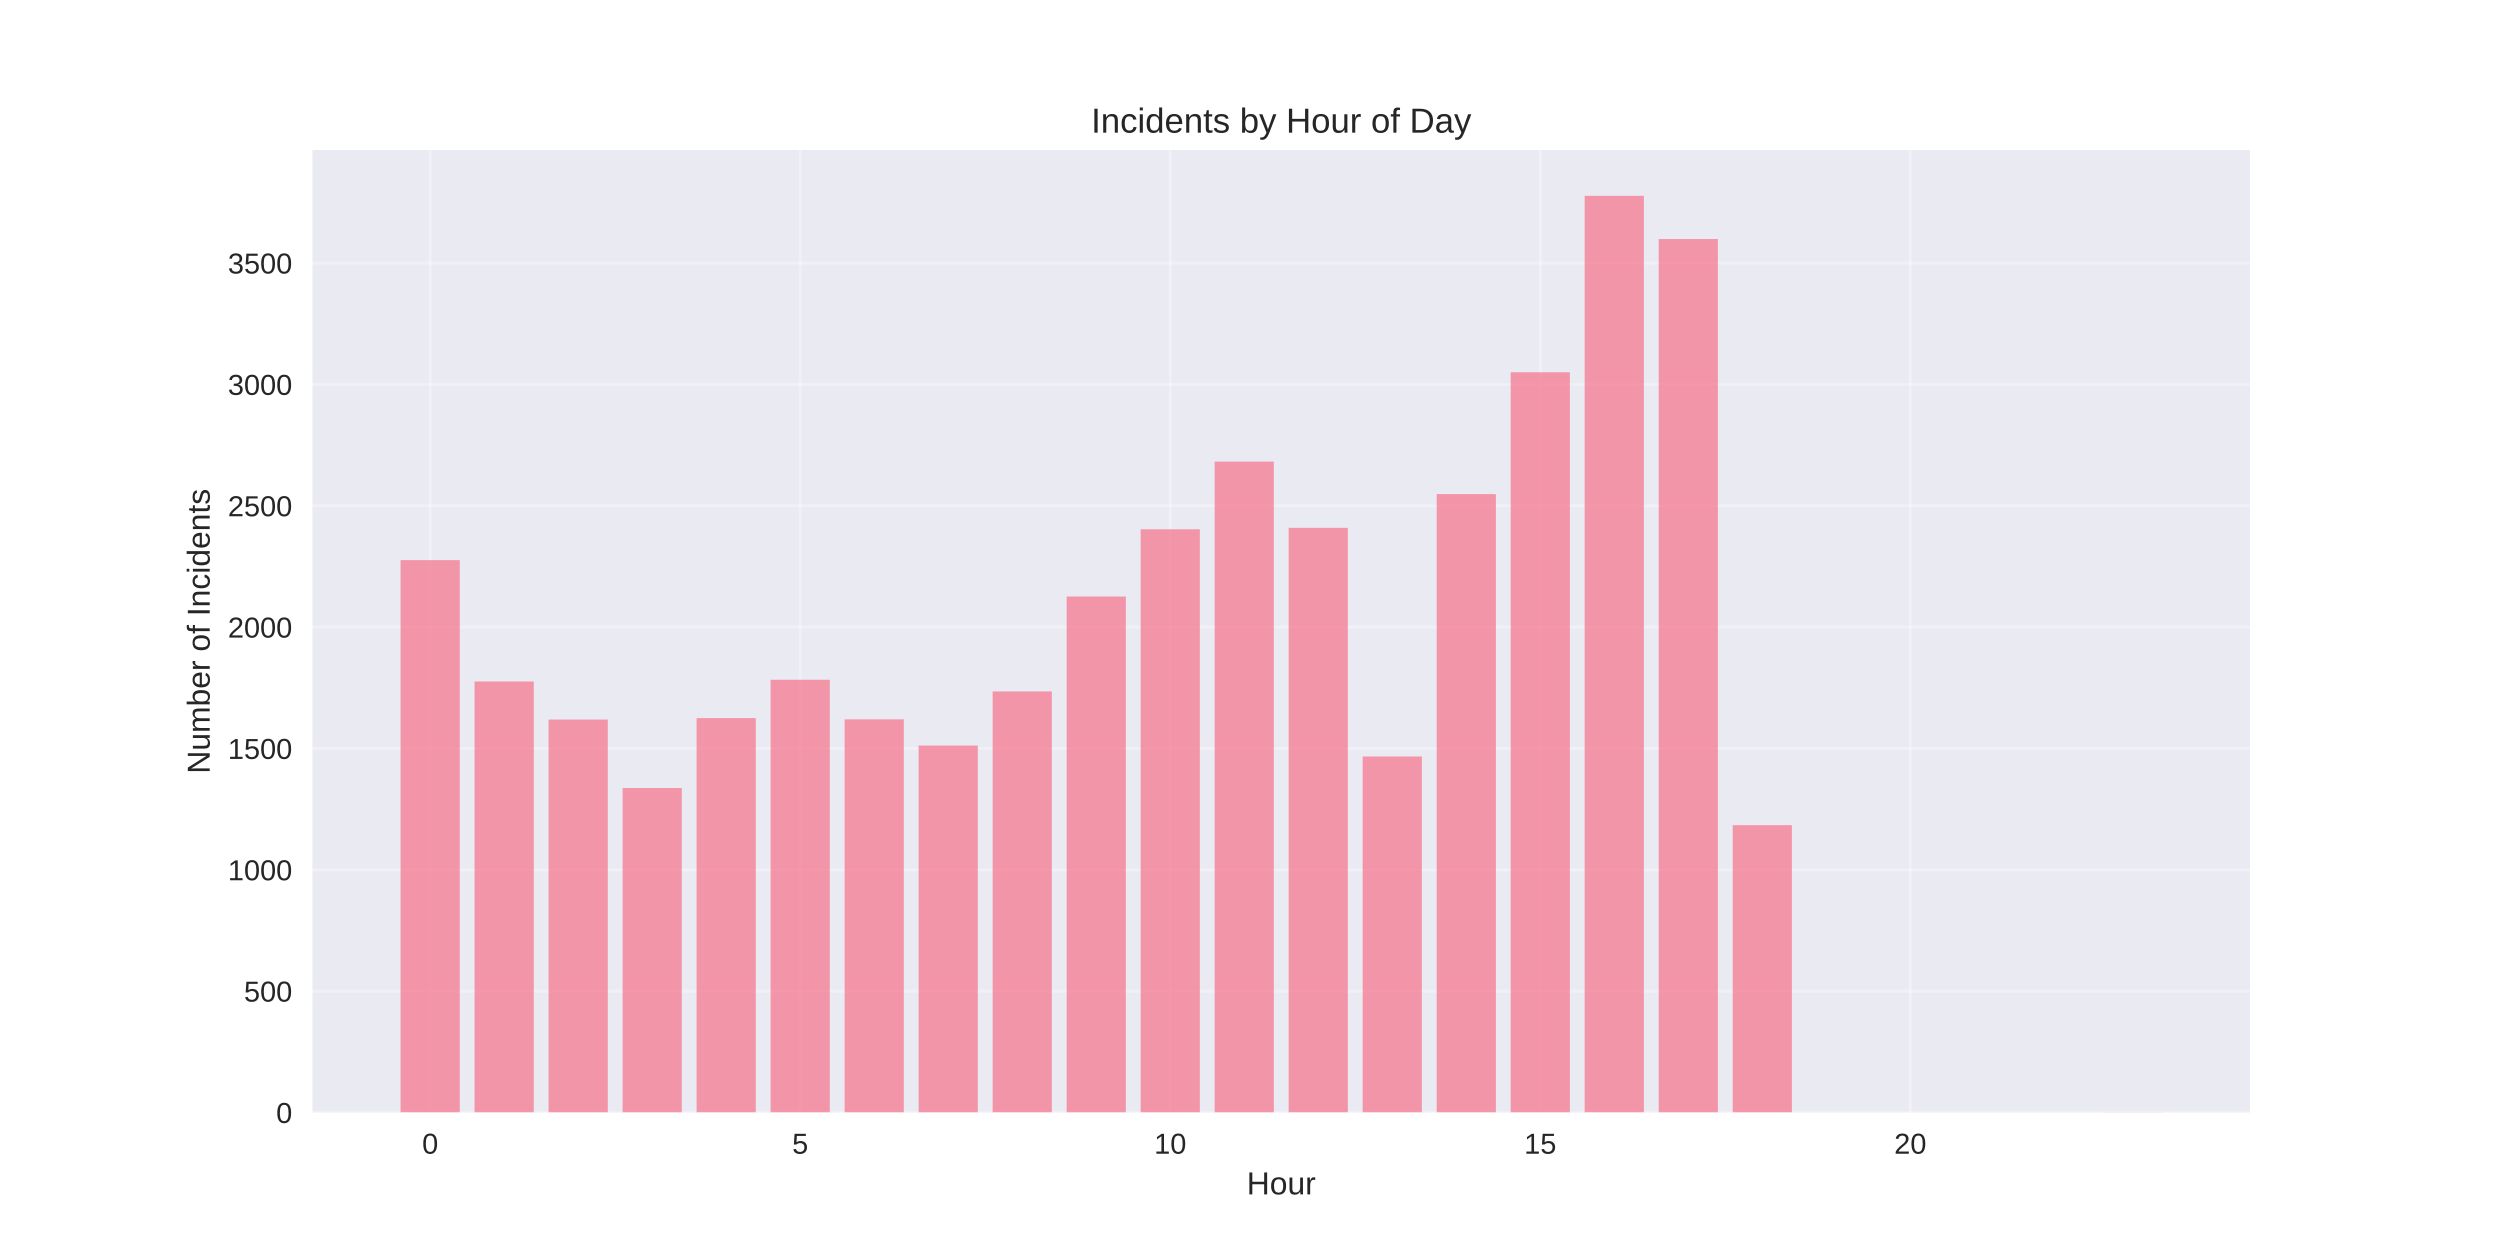
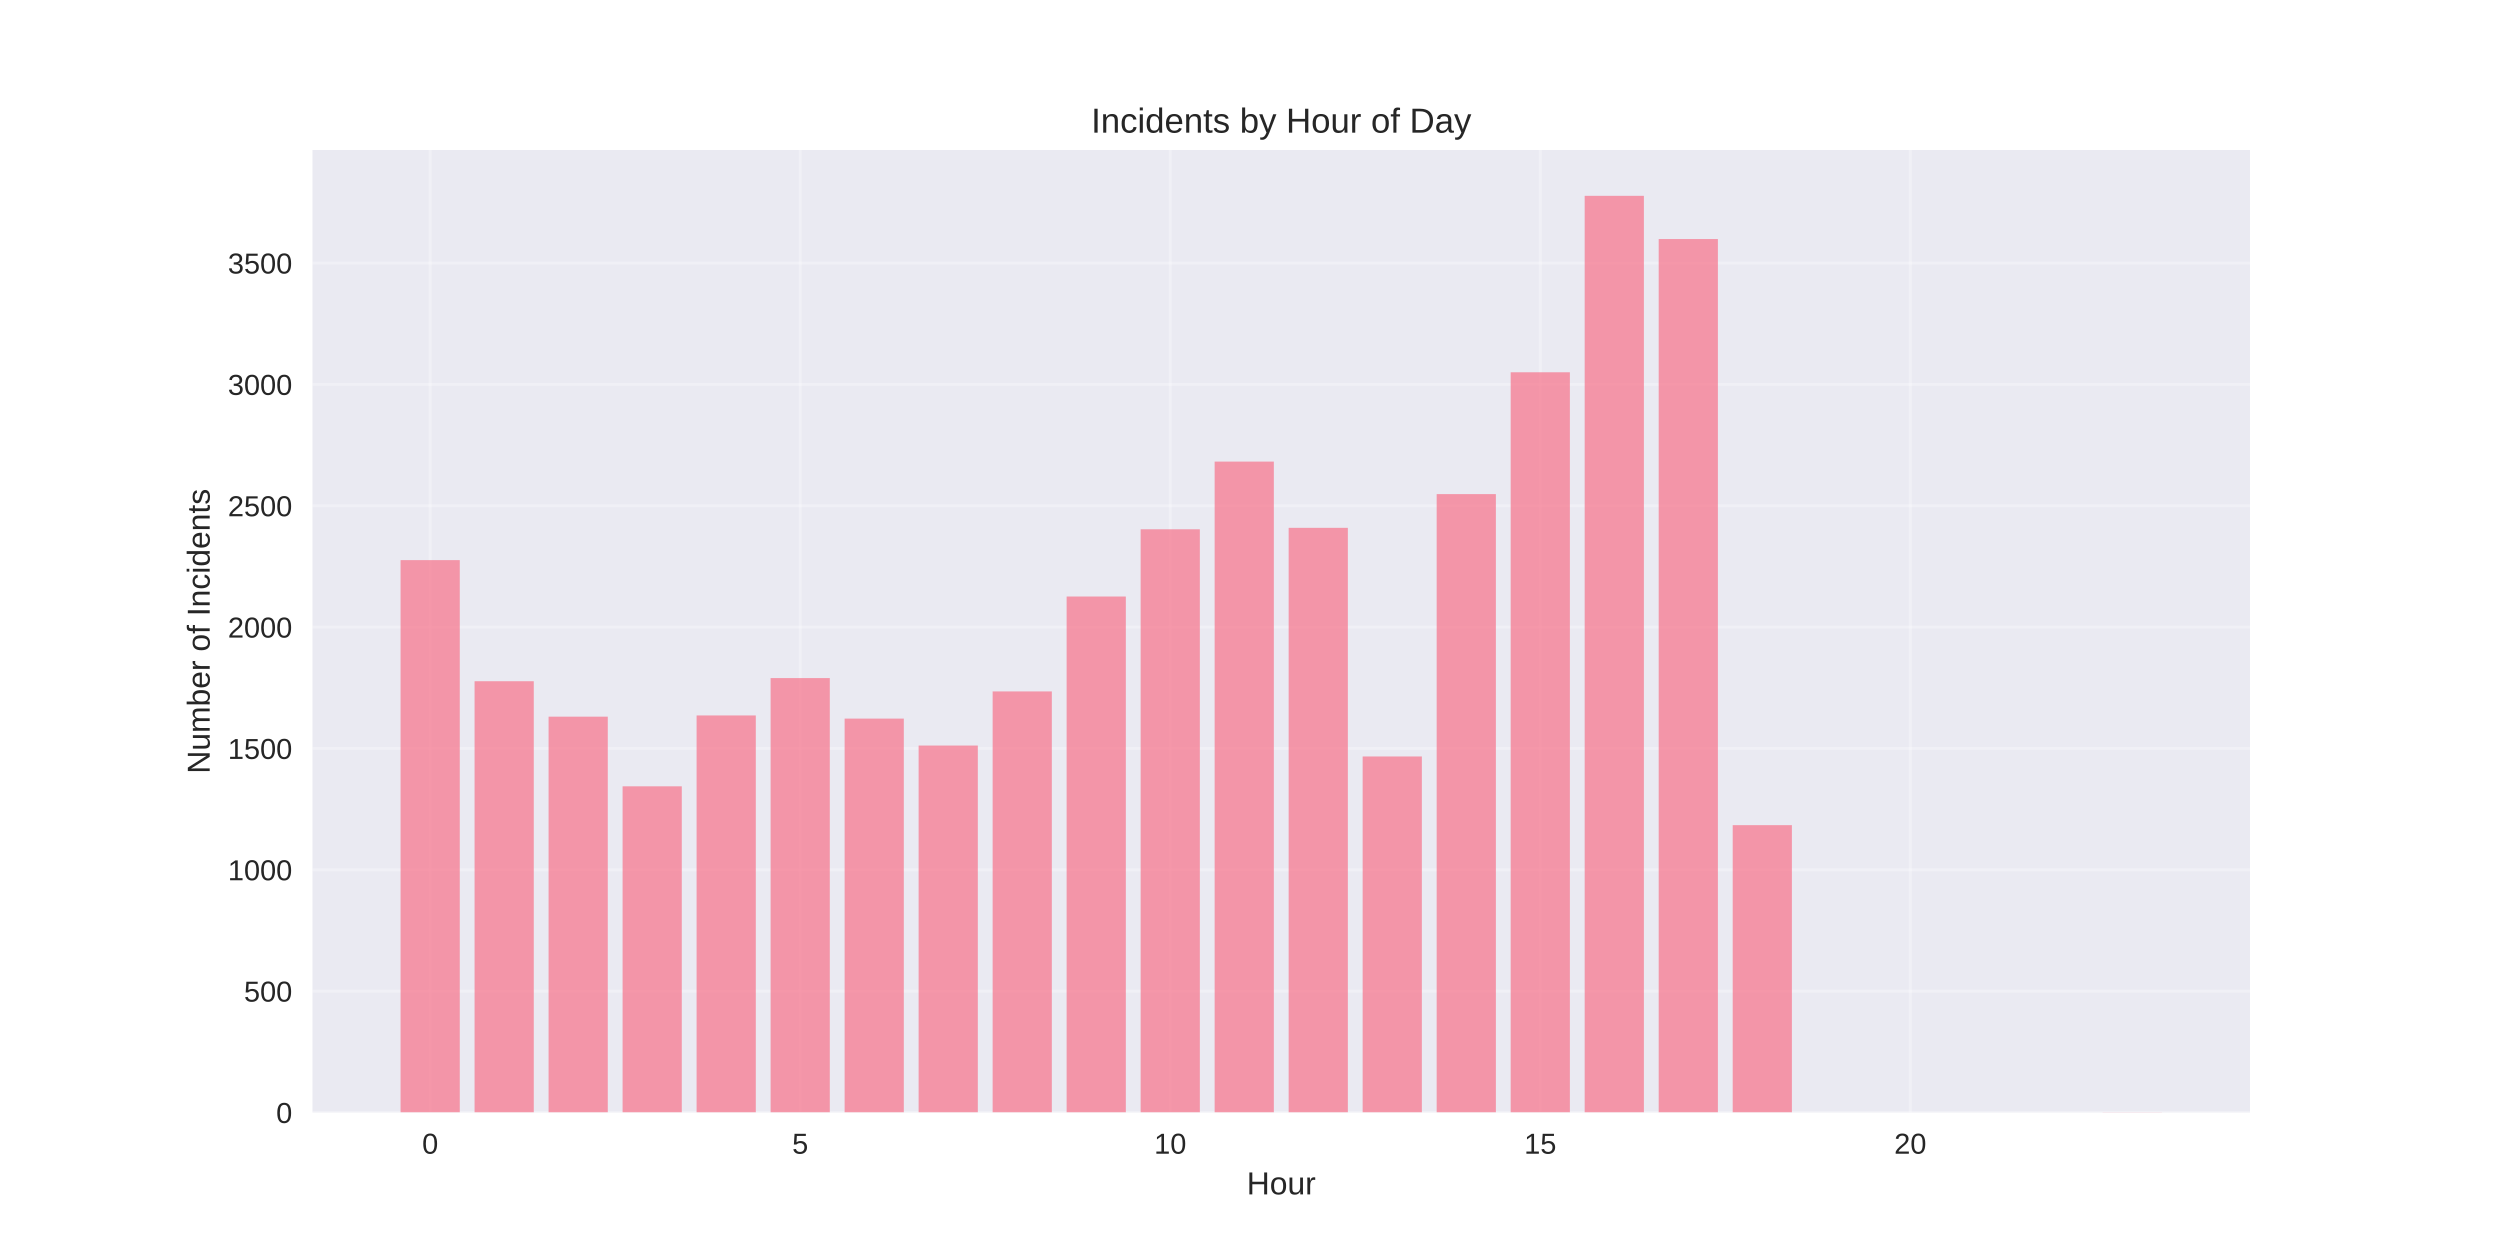
<svg xmlns="http://www.w3.org/2000/svg" width="864pt" height="432pt" viewBox="0 0 864 432" version="1.1">
  <defs>
    <style type="text/css">*{stroke-linejoin: round; stroke-linecap: butt}</style>
  </defs>
  <g id="figure_1">
    <g id="patch_1">
      <path d="M 0 432  L 864 432  L 864 0  L 0 0  z " style="fill: #ffffff" />
    </g>
    <g id="axes_1">
      <g id="patch_2">
        <path d="M 108 384.48  L 777.6 384.48  L 777.6 51.84  L 108 51.84  z " style="fill: #eaeaf2" />
      </g>
      <g id="matplotlib.axis_1">
        <g id="xtick_1">
          <g id="line2d_1">
-             <path d="M 148.667 384.48  L 148.667 51.84  " clip-path="url(#p99ed86e8c5)" style="fill: none; stroke: #ffffff; stroke-opacity: 0.3; stroke-linecap: round" />
+             <path d="M 148.667 384.48  L 148.667 51.84  " clip-path="url(#p43270b9f84)" style="fill: none; stroke: #ffffff; stroke-opacity: 0.3; stroke-linecap: round" />
          </g>
          <g id="line2d_2" />
          <g id="text_1">
            <text style="fill: #262626; font: 10px 'Arial', 'Liberation Sans', 'DejaVu Sans', 'Bitstream Vera Sans', sans-serif; text-anchor: middle" x="148.667" y="398.727" transform="rotate(-0 148.6671 398.7269)">0</text>
          </g>
        </g>
        <g id="xtick_2">
          <g id="line2d_3">
-             <path d="M 276.551 384.48  L 276.551 51.84  " clip-path="url(#p99ed86e8c5)" style="fill: none; stroke: #ffffff; stroke-opacity: 0.3; stroke-linecap: round" />
+             <path d="M 276.551 384.48  L 276.551 51.84  " clip-path="url(#p43270b9f84)" style="fill: none; stroke: #ffffff; stroke-opacity: 0.3; stroke-linecap: round" />
          </g>
          <g id="line2d_4" />
          <g id="text_2">
            <text style="fill: #262626; font: 10px 'Arial', 'Liberation Sans', 'DejaVu Sans', 'Bitstream Vera Sans', sans-serif; text-anchor: middle" x="276.551" y="398.727" transform="rotate(-0 276.551 398.7269)">5</text>
          </g>
        </g>
        <g id="xtick_3">
          <g id="line2d_5">
-             <path d="M 404.435 384.48  L 404.435 51.84  " clip-path="url(#p99ed86e8c5)" style="fill: none; stroke: #ffffff; stroke-opacity: 0.3; stroke-linecap: round" />
+             <path d="M 404.435 384.48  L 404.435 51.84  " clip-path="url(#p43270b9f84)" style="fill: none; stroke: #ffffff; stroke-opacity: 0.3; stroke-linecap: round" />
          </g>
          <g id="line2d_6" />
          <g id="text_3">
            <text style="fill: #262626; font: 10px 'Arial', 'Liberation Sans', 'DejaVu Sans', 'Bitstream Vera Sans', sans-serif; text-anchor: middle" x="404.435" y="398.727" transform="rotate(-0 404.4348 398.7269)">10</text>
          </g>
        </g>
        <g id="xtick_4">
          <g id="line2d_7">
-             <path d="M 532.319 384.48  L 532.319 51.84  " clip-path="url(#p99ed86e8c5)" style="fill: none; stroke: #ffffff; stroke-opacity: 0.3; stroke-linecap: round" />
+             <path d="M 532.319 384.48  L 532.319 51.84  " clip-path="url(#p43270b9f84)" style="fill: none; stroke: #ffffff; stroke-opacity: 0.3; stroke-linecap: round" />
          </g>
          <g id="line2d_8" />
          <g id="text_4">
            <text style="fill: #262626; font: 10px 'Arial', 'Liberation Sans', 'DejaVu Sans', 'Bitstream Vera Sans', sans-serif; text-anchor: middle" x="532.319" y="398.727" transform="rotate(-0 532.3187 398.7269)">15</text>
          </g>
        </g>
        <g id="xtick_5">
          <g id="line2d_9">
-             <path d="M 660.203 384.48  L 660.203 51.84  " clip-path="url(#p99ed86e8c5)" style="fill: none; stroke: #ffffff; stroke-opacity: 0.3; stroke-linecap: round" />
+             <path d="M 660.203 384.48  L 660.203 51.84  " clip-path="url(#p43270b9f84)" style="fill: none; stroke: #ffffff; stroke-opacity: 0.3; stroke-linecap: round" />
          </g>
          <g id="line2d_10" />
          <g id="text_5">
            <text style="fill: #262626; font: 10px 'Arial', 'Liberation Sans', 'DejaVu Sans', 'Bitstream Vera Sans', sans-serif; text-anchor: middle" x="660.203" y="398.727" transform="rotate(-0 660.2026 398.7269)">20</text>
          </g>
        </g>
        <g id="text_6">
          <text style="fill: #262626; font: 11px 'Arial', 'Liberation Sans', 'DejaVu Sans', 'Bitstream Vera Sans', sans-serif; text-anchor: middle" x="442.8" y="412.773" transform="rotate(-0 442.8 412.7734)">Hour</text>
        </g>
      </g>
      <g id="matplotlib.axis_2">
        <g id="ytick_1">
          <g id="line2d_11">
-             <path d="M 108 384.48  L 777.6 384.48  " clip-path="url(#p99ed86e8c5)" style="fill: none; stroke: #ffffff; stroke-opacity: 0.3; stroke-linecap: round" />
+             <path d="M 108 384.48  L 777.6 384.48  " clip-path="url(#p43270b9f84)" style="fill: none; stroke: #ffffff; stroke-opacity: 0.3; stroke-linecap: round" />
          </g>
          <g id="line2d_12" />
          <g id="text_7">
            <text style="fill: #262626; font: 10px 'Arial', 'Liberation Sans', 'DejaVu Sans', 'Bitstream Vera Sans', sans-serif; text-anchor: end" x="101" y="388.103" transform="rotate(-0 101 388.1034)">0</text>
          </g>
        </g>
        <g id="ytick_2">
          <g id="line2d_13">
-             <path d="M 108 342.542  L 777.6 342.542  " clip-path="url(#p99ed86e8c5)" style="fill: none; stroke: #ffffff; stroke-opacity: 0.3; stroke-linecap: round" />
+             <path d="M 108 342.542  L 777.6 342.542  " clip-path="url(#p43270b9f84)" style="fill: none; stroke: #ffffff; stroke-opacity: 0.3; stroke-linecap: round" />
          </g>
          <g id="line2d_14" />
          <g id="text_8">
            <text style="fill: #262626; font: 10px 'Arial', 'Liberation Sans', 'DejaVu Sans', 'Bitstream Vera Sans', sans-serif; text-anchor: end" x="101" y="346.165" transform="rotate(-0 101 346.1654)">500</text>
          </g>
        </g>
        <g id="ytick_3">
          <g id="line2d_15">
-             <path d="M 108 300.604  L 777.6 300.604  " clip-path="url(#p99ed86e8c5)" style="fill: none; stroke: #ffffff; stroke-opacity: 0.3; stroke-linecap: round" />
+             <path d="M 108 300.604  L 777.6 300.604  " clip-path="url(#p43270b9f84)" style="fill: none; stroke: #ffffff; stroke-opacity: 0.3; stroke-linecap: round" />
          </g>
          <g id="line2d_16" />
          <g id="text_9">
            <text style="fill: #262626; font: 10px 'Arial', 'Liberation Sans', 'DejaVu Sans', 'Bitstream Vera Sans', sans-serif; text-anchor: end" x="101" y="304.227" transform="rotate(-0 101 304.2273)">1000</text>
          </g>
        </g>
        <g id="ytick_4">
          <g id="line2d_17">
-             <path d="M 108 258.666  L 777.6 258.666  " clip-path="url(#p99ed86e8c5)" style="fill: none; stroke: #ffffff; stroke-opacity: 0.3; stroke-linecap: round" />
+             <path d="M 108 258.666  L 777.6 258.666  " clip-path="url(#p43270b9f84)" style="fill: none; stroke: #ffffff; stroke-opacity: 0.3; stroke-linecap: round" />
          </g>
          <g id="line2d_18" />
          <g id="text_10">
            <text style="fill: #262626; font: 10px 'Arial', 'Liberation Sans', 'DejaVu Sans', 'Bitstream Vera Sans', sans-serif; text-anchor: end" x="101" y="262.289" transform="rotate(-0 101 262.2893)">1500</text>
          </g>
        </g>
        <g id="ytick_5">
          <g id="line2d_19">
-             <path d="M 108 216.728  L 777.6 216.728  " clip-path="url(#p99ed86e8c5)" style="fill: none; stroke: #ffffff; stroke-opacity: 0.3; stroke-linecap: round" />
+             <path d="M 108 216.728  L 777.6 216.728  " clip-path="url(#p43270b9f84)" style="fill: none; stroke: #ffffff; stroke-opacity: 0.3; stroke-linecap: round" />
          </g>
          <g id="line2d_20" />
          <g id="text_11">
            <text style="fill: #262626; font: 10px 'Arial', 'Liberation Sans', 'DejaVu Sans', 'Bitstream Vera Sans', sans-serif; text-anchor: end" x="101" y="220.351" transform="rotate(-0 101 220.3513)">2000</text>
          </g>
        </g>
        <g id="ytick_6">
          <g id="line2d_21">
-             <path d="M 108 174.79  L 777.6 174.79  " clip-path="url(#p99ed86e8c5)" style="fill: none; stroke: #ffffff; stroke-opacity: 0.3; stroke-linecap: round" />
+             <path d="M 108 174.79  L 777.6 174.79  " clip-path="url(#p43270b9f84)" style="fill: none; stroke: #ffffff; stroke-opacity: 0.3; stroke-linecap: round" />
          </g>
          <g id="line2d_22" />
          <g id="text_12">
            <text style="fill: #262626; font: 10px 'Arial', 'Liberation Sans', 'DejaVu Sans', 'Bitstream Vera Sans', sans-serif; text-anchor: end" x="101" y="178.413" transform="rotate(-0 101 178.4132)">2500</text>
          </g>
        </g>
        <g id="ytick_7">
          <g id="line2d_23">
-             <path d="M 108 132.852  L 777.6 132.852  " clip-path="url(#p99ed86e8c5)" style="fill: none; stroke: #ffffff; stroke-opacity: 0.3; stroke-linecap: round" />
+             <path d="M 108 132.852  L 777.6 132.852  " clip-path="url(#p43270b9f84)" style="fill: none; stroke: #ffffff; stroke-opacity: 0.3; stroke-linecap: round" />
          </g>
          <g id="line2d_24" />
          <g id="text_13">
            <text style="fill: #262626; font: 10px 'Arial', 'Liberation Sans', 'DejaVu Sans', 'Bitstream Vera Sans', sans-serif; text-anchor: end" x="101" y="136.475" transform="rotate(-0 101 136.4752)">3000</text>
          </g>
        </g>
        <g id="ytick_8">
          <g id="line2d_25">
-             <path d="M 108 90.914  L 777.6 90.914  " clip-path="url(#p99ed86e8c5)" style="fill: none; stroke: #ffffff; stroke-opacity: 0.3; stroke-linecap: round" />
+             <path d="M 108 90.914  L 777.6 90.914  " clip-path="url(#p43270b9f84)" style="fill: none; stroke: #ffffff; stroke-opacity: 0.3; stroke-linecap: round" />
          </g>
          <g id="line2d_26" />
          <g id="text_14">
            <text style="fill: #262626; font: 10px 'Arial', 'Liberation Sans', 'DejaVu Sans', 'Bitstream Vera Sans', sans-serif; text-anchor: end" x="101" y="94.537" transform="rotate(-0 101 94.53712)">3500</text>
          </g>
        </g>
        <g id="text_15">
          <text style="fill: #262626; font: 11px 'Arial', 'Liberation Sans', 'DejaVu Sans', 'Bitstream Vera Sans', sans-serif; text-anchor: middle" x="72.474" y="218.16" transform="rotate(-90 72.47375 218.16)">Number of Incidents</text>
        </g>
      </g>
      <g id="patch_3">
-         <path d="M 138.436 384.48  L 158.898 384.48  L 158.898 193.578  L 138.436 193.578  z " clip-path="url(#p99ed86e8c5)" style="fill: #f77189; opacity: 0.7" />
+         <path d="M 138.436 384.48  L 158.898 384.48  L 158.898 193.578  L 138.436 193.578  z " clip-path="url(#p43270b9f84)" style="fill: #f77189; opacity: 0.7" />
      </g>
      <g id="patch_4">
-         <path d="M 164.013 384.48  L 184.475 384.48  L 184.475 235.516  L 164.013 235.516  z " clip-path="url(#p99ed86e8c5)" style="fill: #f77189; opacity: 0.7" />
+         <path d="M 164.013 384.48  L 184.475 384.48  L 184.475 235.432  L 164.013 235.432  z " clip-path="url(#p43270b9f84)" style="fill: #f77189; opacity: 0.7" />
      </g>
      <g id="patch_5">
-         <path d="M 189.59 384.48  L 210.051 384.48  L 210.051 248.685  L 189.59 248.685  z " clip-path="url(#p99ed86e8c5)" style="fill: #f77189; opacity: 0.7" />
+         <path d="M 189.59 384.48  L 210.051 384.48  L 210.051 247.678  L 189.59 247.678  z " clip-path="url(#p43270b9f84)" style="fill: #f77189; opacity: 0.7" />
      </g>
      <g id="patch_6">
-         <path d="M 215.167 384.48  L 235.628 384.48  L 235.628 272.338  L 215.167 272.338  z " clip-path="url(#p99ed86e8c5)" style="fill: #f77189; opacity: 0.7" />
+         <path d="M 215.167 384.48  L 235.628 384.48  L 235.628 271.751  L 215.167 271.751  z " clip-path="url(#p43270b9f84)" style="fill: #f77189; opacity: 0.7" />
      </g>
      <g id="patch_7">
-         <path d="M 240.743 384.48  L 261.205 384.48  L 261.205 248.181  L 240.743 248.181  z " clip-path="url(#p99ed86e8c5)" style="fill: #f77189; opacity: 0.7" />
+         <path d="M 240.743 384.48  L 261.205 384.48  L 261.205 247.259  L 240.743 247.259  z " clip-path="url(#p43270b9f84)" style="fill: #f77189; opacity: 0.7" />
      </g>
      <g id="patch_8">
-         <path d="M 266.32 384.48  L 286.782 384.48  L 286.782 234.929  L 266.32 234.929  z " clip-path="url(#p99ed86e8c5)" style="fill: #f77189; opacity: 0.7" />
+         <path d="M 266.32 384.48  L 286.782 384.48  L 286.782 234.342  L 266.32 234.342  z " clip-path="url(#p43270b9f84)" style="fill: #f77189; opacity: 0.7" />
      </g>
      <g id="patch_9">
-         <path d="M 291.897 384.48  L 312.358 384.48  L 312.358 248.601  L 291.897 248.601  z " clip-path="url(#p99ed86e8c5)" style="fill: #f77189; opacity: 0.7" />
+         <path d="M 291.897 384.48  L 312.358 384.48  L 312.358 248.349  L 291.897 248.349  z " clip-path="url(#p43270b9f84)" style="fill: #f77189; opacity: 0.7" />
      </g>
      <g id="patch_10">
-         <path d="M 317.474 384.48  L 337.935 384.48  L 337.935 257.659  L 317.474 257.659  z " clip-path="url(#p99ed86e8c5)" style="fill: #f77189; opacity: 0.7" />
+         <path d="M 317.474 384.48  L 337.935 384.48  L 337.935 257.659  L 317.474 257.659  z " clip-path="url(#p43270b9f84)" style="fill: #f77189; opacity: 0.7" />
      </g>
      <g id="patch_11">
-         <path d="M 343.051 384.48  L 363.512 384.48  L 363.512 238.955  L 343.051 238.955  z " clip-path="url(#p99ed86e8c5)" style="fill: #f77189; opacity: 0.7" />
+         <path d="M 343.051 384.48  L 363.512 384.48  L 363.512 238.955  L 343.051 238.955  z " clip-path="url(#p43270b9f84)" style="fill: #f77189; opacity: 0.7" />
      </g>
      <g id="patch_12">
-         <path d="M 368.627 384.48  L 389.089 384.48  L 389.089 206.159  L 368.627 206.159  z " clip-path="url(#p99ed86e8c5)" style="fill: #f77189; opacity: 0.7" />
+         <path d="M 368.627 384.48  L 389.089 384.48  L 389.089 206.159  L 368.627 206.159  z " clip-path="url(#p43270b9f84)" style="fill: #f77189; opacity: 0.7" />
      </g>
      <g id="patch_13">
-         <path d="M 394.204 384.48  L 414.666 384.48  L 414.666 182.926  L 394.204 182.926  z " clip-path="url(#p99ed86e8c5)" style="fill: #f77189; opacity: 0.7" />
+         <path d="M 394.204 384.48  L 414.666 384.48  L 414.666 182.926  L 394.204 182.926  z " clip-path="url(#p43270b9f84)" style="fill: #f77189; opacity: 0.7" />
      </g>
      <g id="patch_14">
-         <path d="M 419.781 384.48  L 440.242 384.48  L 440.242 159.524  L 419.781 159.524  z " clip-path="url(#p99ed86e8c5)" style="fill: #f77189; opacity: 0.7" />
+         <path d="M 419.781 384.48  L 440.242 384.48  L 440.242 159.524  L 419.781 159.524  z " clip-path="url(#p43270b9f84)" style="fill: #f77189; opacity: 0.7" />
      </g>
      <g id="patch_15">
-         <path d="M 445.358 384.48  L 465.819 384.48  L 465.819 182.422  L 445.358 182.422  z " clip-path="url(#p99ed86e8c5)" style="fill: #f77189; opacity: 0.7" />
+         <path d="M 445.358 384.48  L 465.819 384.48  L 465.819 182.422  L 445.358 182.422  z " clip-path="url(#p43270b9f84)" style="fill: #f77189; opacity: 0.7" />
      </g>
      <g id="patch_16">
-         <path d="M 470.934 384.48  L 491.396 384.48  L 491.396 261.434  L 470.934 261.434  z " clip-path="url(#p99ed86e8c5)" style="fill: #f77189; opacity: 0.7" />
+         <path d="M 470.934 384.48  L 491.396 384.48  L 491.396 261.434  L 470.934 261.434  z " clip-path="url(#p43270b9f84)" style="fill: #f77189; opacity: 0.7" />
      </g>
      <g id="patch_17">
-         <path d="M 496.511 384.48  L 516.973 384.48  L 516.973 170.764  L 496.511 170.764  z " clip-path="url(#p99ed86e8c5)" style="fill: #f77189; opacity: 0.7" />
+         <path d="M 496.511 384.48  L 516.973 384.48  L 516.973 170.764  L 496.511 170.764  z " clip-path="url(#p43270b9f84)" style="fill: #f77189; opacity: 0.7" />
      </g>
      <g id="patch_18">
-         <path d="M 522.088 384.48  L 542.549 384.48  L 542.549 128.658  L 522.088 128.658  z " clip-path="url(#p99ed86e8c5)" style="fill: #f77189; opacity: 0.7" />
+         <path d="M 522.088 384.48  L 542.549 384.48  L 542.549 128.658  L 522.088 128.658  z " clip-path="url(#p43270b9f84)" style="fill: #f77189; opacity: 0.7" />
      </g>
      <g id="patch_19">
-         <path d="M 547.665 384.48  L 568.126 384.48  L 568.126 67.68  L 547.665 67.68  z " clip-path="url(#p99ed86e8c5)" style="fill: #f77189; opacity: 0.7" />
+         <path d="M 547.665 384.48  L 568.126 384.48  L 568.126 67.68  L 547.665 67.68  z " clip-path="url(#p43270b9f84)" style="fill: #f77189; opacity: 0.7" />
      </g>
      <g id="patch_20">
-         <path d="M 573.242 384.48  L 593.703 384.48  L 593.703 82.61  L 573.242 82.61  z " clip-path="url(#p99ed86e8c5)" style="fill: #f77189; opacity: 0.7" />
+         <path d="M 573.242 384.48  L 593.703 384.48  L 593.703 82.61  L 573.242 82.61  z " clip-path="url(#p43270b9f84)" style="fill: #f77189; opacity: 0.7" />
      </g>
      <g id="patch_21">
-         <path d="M 598.818 384.48  L 619.28 384.48  L 619.28 285.171  L 598.818 285.171  z " clip-path="url(#p99ed86e8c5)" style="fill: #f77189; opacity: 0.7" />
+         <path d="M 598.818 384.48  L 619.28 384.48  L 619.28 285.171  L 598.818 285.171  z " clip-path="url(#p43270b9f84)" style="fill: #f77189; opacity: 0.7" />
      </g>
      <g id="patch_22">
-         <path d="M 726.702 384.48  L 747.164 384.48  L 747.164 384.396  L 726.702 384.396  z " clip-path="url(#p99ed86e8c5)" style="fill: #f77189; opacity: 0.7" />
+         <path d="M 726.702 384.48  L 747.164 384.48  L 747.164 384.396  L 726.702 384.396  z " clip-path="url(#p43270b9f84)" style="fill: #f77189; opacity: 0.7" />
      </g>
      <g id="patch_23">
        <path d="M 108 384.48  L 108 51.84  " style="fill: none" />
      </g>
      <g id="patch_24">
        <path d="M 777.6 384.48  L 777.6 51.84  " style="fill: none" />
      </g>
      <g id="patch_25">
        <path d="M 108 384.48  L 777.6 384.48  " style="fill: none" />
      </g>
      <g id="patch_26">
        <path d="M 108 51.84  L 777.6 51.84  " style="fill: none" />
      </g>
      <g id="text_16">
        <text style="fill: #262626; font: 12px 'Arial', 'Liberation Sans', 'DejaVu Sans', 'Bitstream Vera Sans', sans-serif; text-anchor: middle" x="442.8" y="45.84" transform="rotate(-0 442.8 45.84)">Incidents by Hour of Day</text>
      </g>
    </g>
  </g>
  <defs>
-     <clipPath id="p99ed86e8c5">
+     <clipPath id="p43270b9f84">
      <rect x="108" y="51.84" width="669.6" height="332.64" />
    </clipPath>
  </defs>
</svg>
